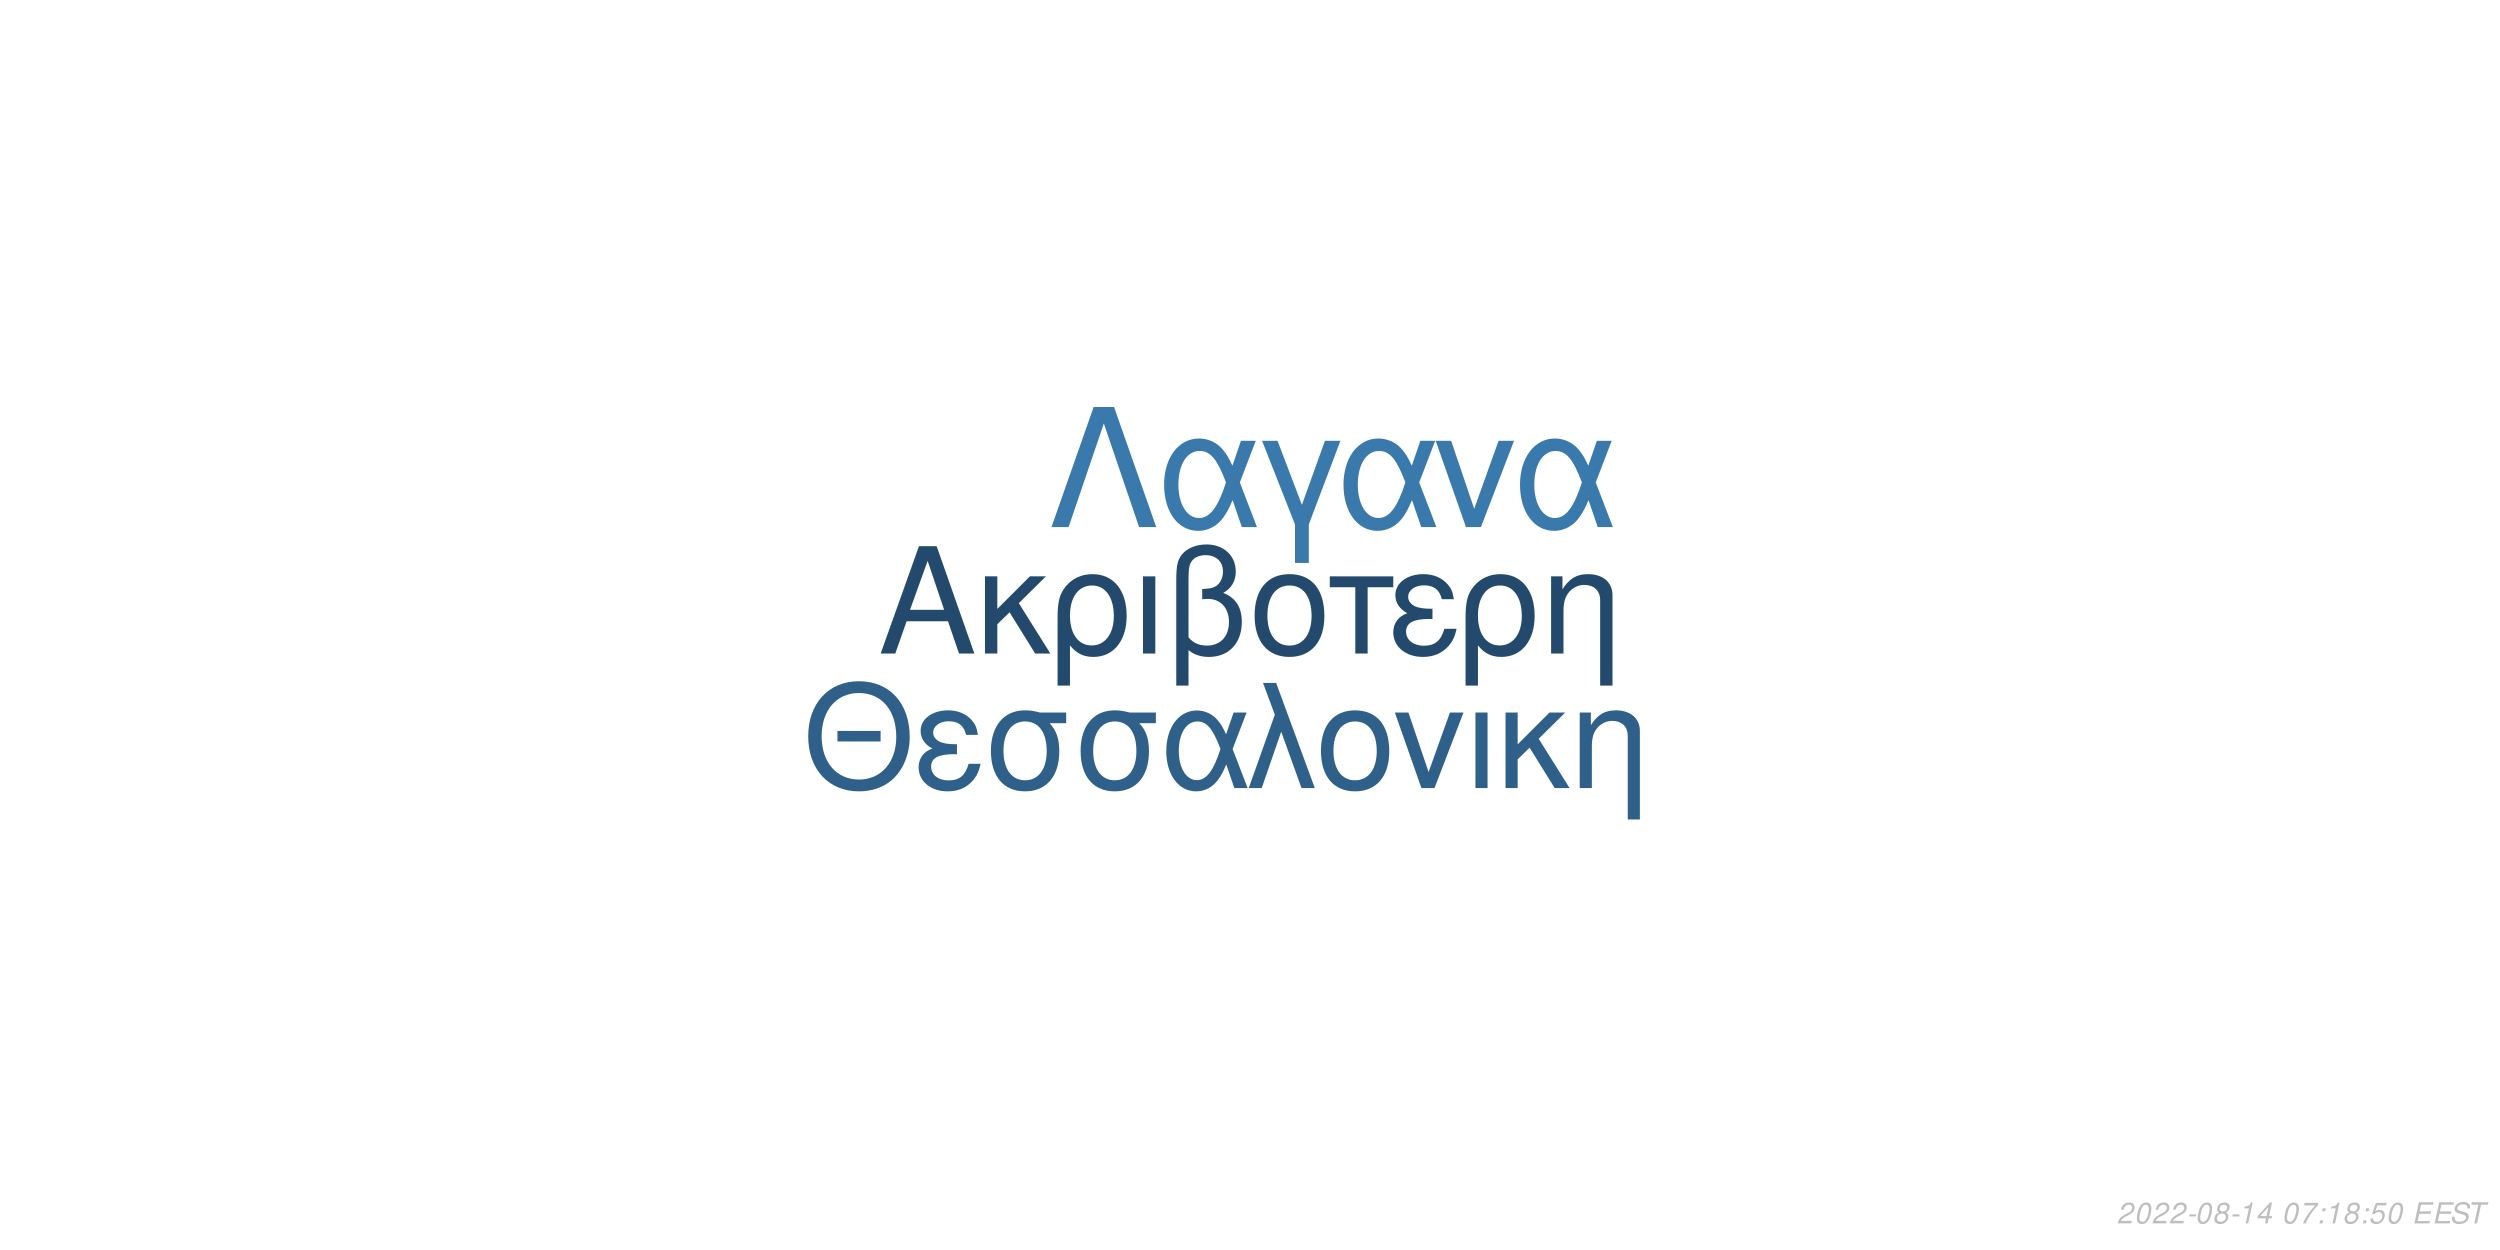
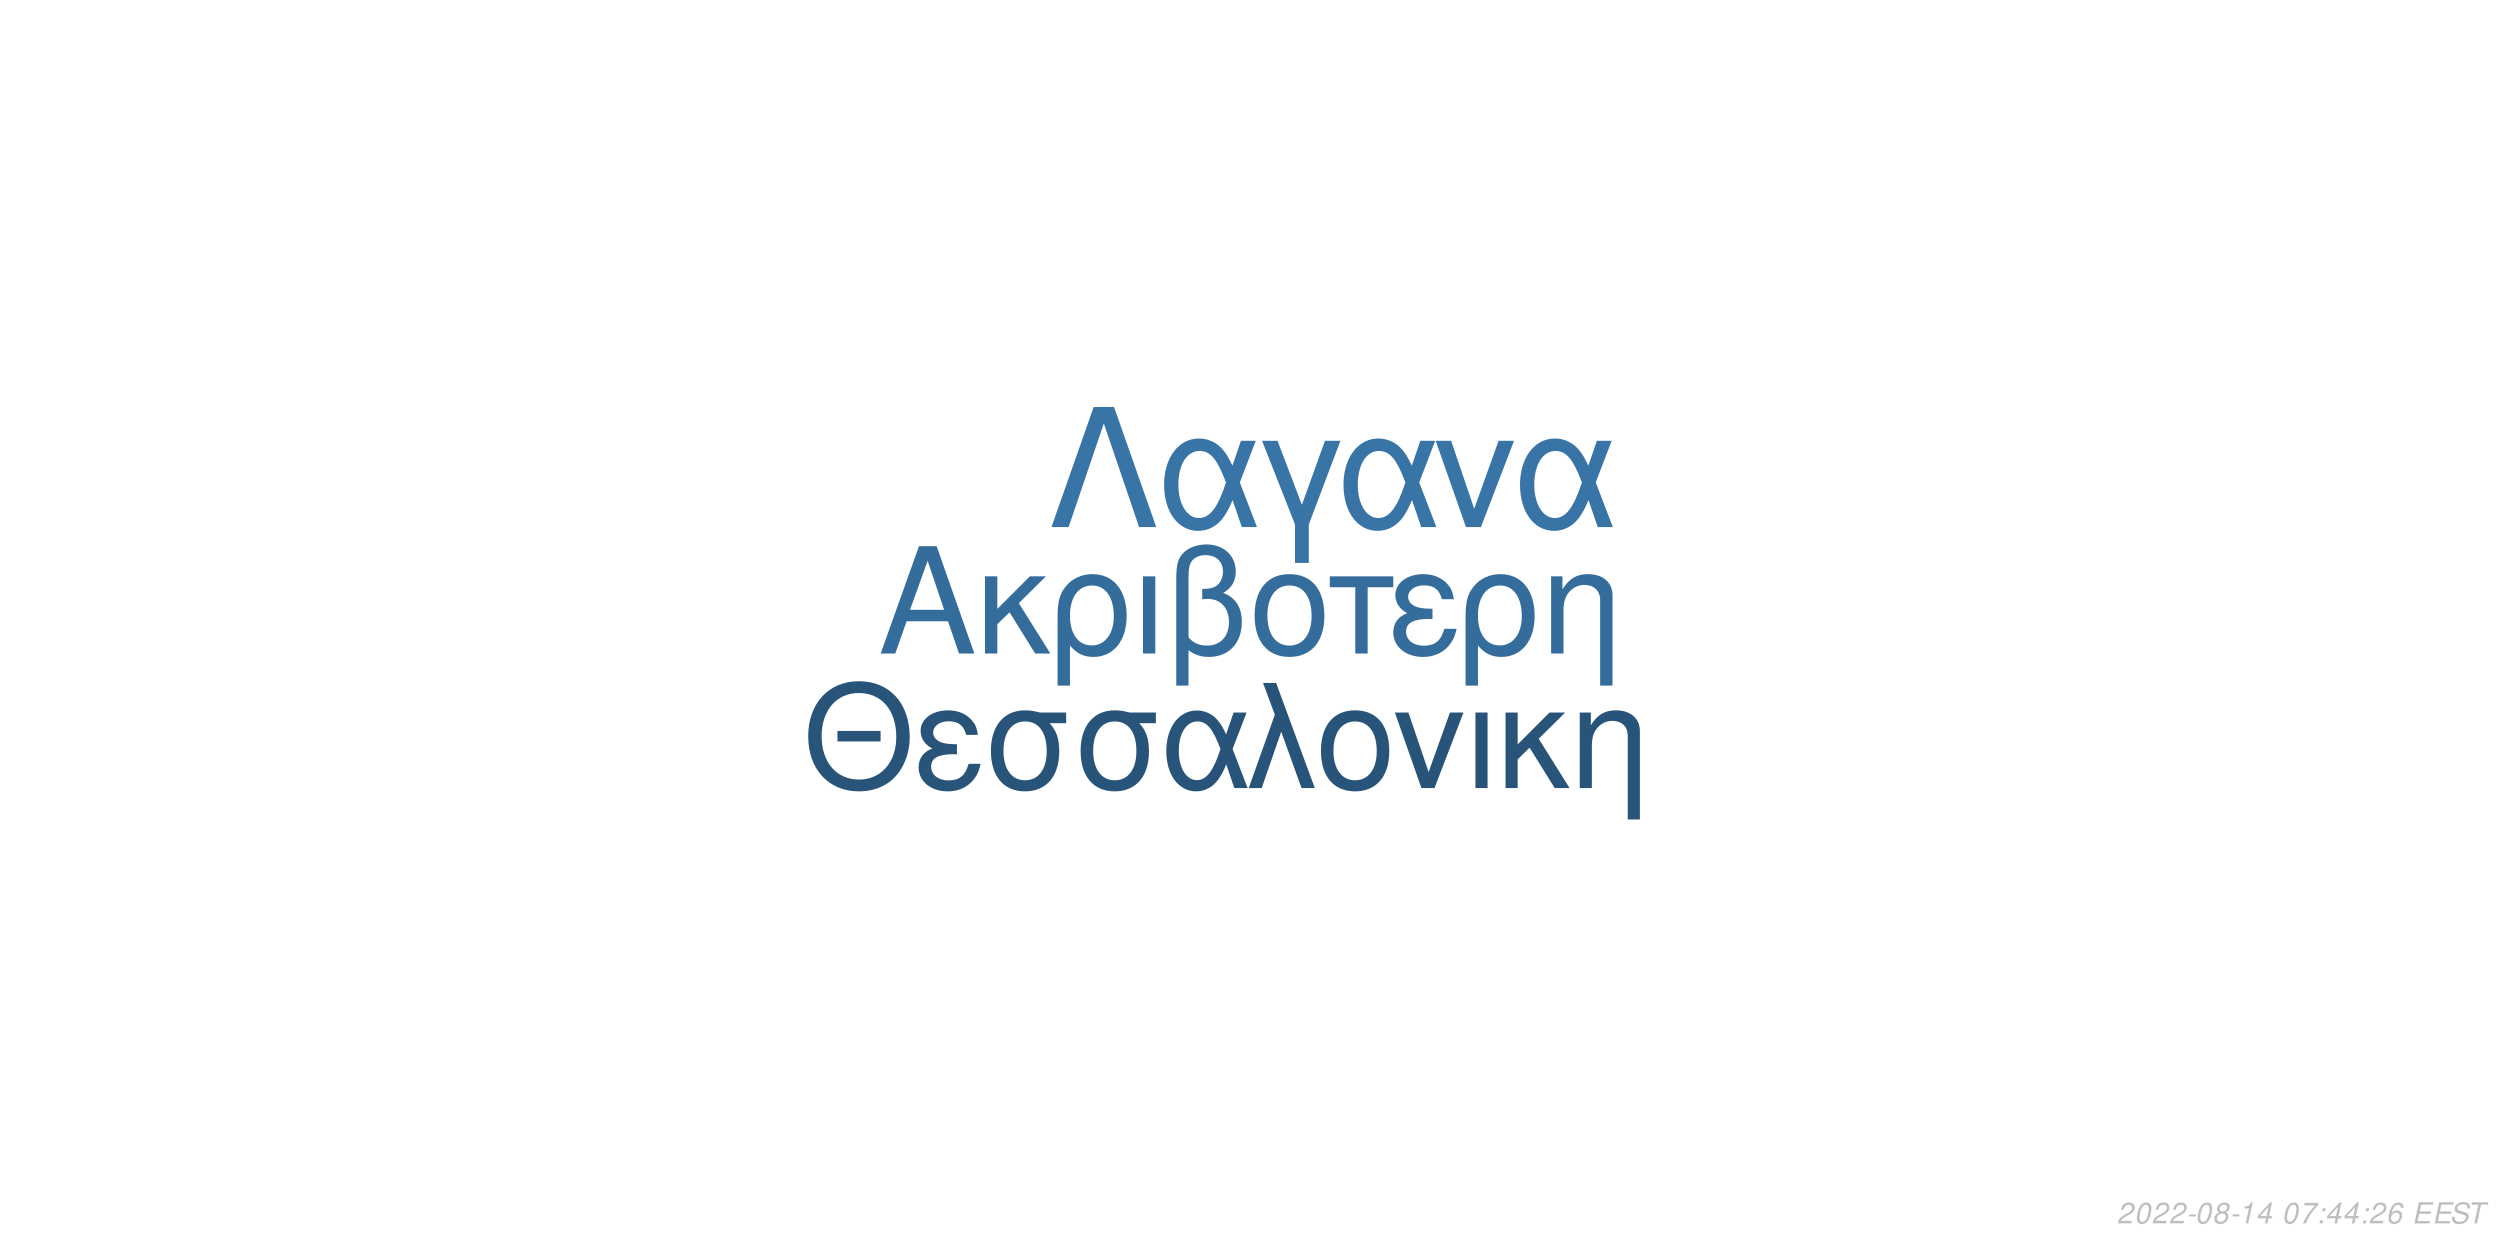
<svg xmlns="http://www.w3.org/2000/svg" xmlns:xlink="http://www.w3.org/1999/xlink" width="864pt" height="432pt" viewBox="0 0 864 432" version="1.1">
  <defs>
    <g>
      <symbol overflow="visible" id="glyph0-0">
        <path style="stroke:none;" d="" />
      </symbol>
      <symbol overflow="visible" id="glyph0-1">
        <path style="stroke:none;" d="M 24.125 -11.141 L 27.938 0 L 33.234 0 L 20.203 -37.094 L 14.094 -37.094 L 0.859 0 L 5.906 0 L 9.828 -11.141 Z M 22.797 -15.109 L 11 -15.109 L 17.094 -32.016 Z M 22.797 -15.109 " />
      </symbol>
      <symbol overflow="visible" id="glyph0-2">
        <path style="stroke:none;" d="M 7.172 -15.422 L 7.172 -26.672 L 2.906 -26.672 L 2.906 0 L 7.172 0 L 7.172 -10.125 L 11.406 -14.25 L 20.25 0 L 25.5 0 L 14.609 -17.406 L 23.969 -26.672 L 18.422 -26.672 Z M 7.172 -15.422 " />
      </symbol>
      <symbol overflow="visible" id="glyph0-3">
        <path style="stroke:none;" d="M 3 11.094 L 7.281 11.094 L 7.281 -2.797 C 9.516 -0.047 11.953 1.172 15.375 1.172 C 22.344 1.172 26.875 -4.422 26.875 -13.031 C 26.875 -21.891 22.297 -27.438 15.062 -27.438 C 11.297 -27.438 7.984 -25.906 5.797 -23.156 C 3.672 -20.516 3 -17.969 3 -12.359 Z M 14.906 -23.516 C 19.547 -23.516 22.438 -19.438 22.438 -12.922 C 22.438 -6.812 19.391 -2.797 14.812 -2.797 C 10.172 -2.797 7.281 -6.766 7.281 -13.125 C 7.281 -19.484 10.234 -23.516 14.906 -23.516 Z M 14.906 -23.516 " />
      </symbol>
      <symbol overflow="visible" id="glyph0-4">
        <path style="stroke:none;" d="M 3.516 0 L 7.781 0 L 7.781 -26.672 L 3.516 -26.672 Z M 3.516 0 " />
      </symbol>
      <symbol overflow="visible" id="glyph0-5">
        <path style="stroke:none;" d="M 4.016 11.094 L 8.25 11.094 L 8.25 -1.172 C 10.172 0.406 12.422 1.172 15.312 1.172 C 22.188 1.172 26.672 -3.609 26.672 -10.891 C 26.672 -15.984 24.578 -19.234 20.25 -20.969 C 23.109 -22.547 24.578 -25.031 24.578 -28.344 C 24.578 -33.844 20.406 -37.703 14.453 -37.703 C 10.938 -37.703 7.734 -36.391 6 -34.25 C 4.484 -32.422 4.016 -30.328 4.016 -25.391 Z M 8.25 -25.656 C 8.25 -29.359 8.5 -30.844 9.469 -32.062 C 10.375 -33.281 12.156 -34 14.094 -34 C 17.812 -34 20.156 -31.812 20.156 -28.297 C 20.156 -25.953 18.984 -23.812 17.297 -23.047 C 16.281 -22.547 15.469 -22.438 12.984 -22.297 L 12.984 -18.781 C 13.734 -18.828 14.344 -18.875 14.969 -18.875 C 19.344 -18.875 22.234 -15.719 22.234 -10.891 C 22.234 -5.906 19.281 -2.75 14.656 -2.75 C 11.953 -2.75 9.922 -3.609 8.25 -5.594 Z M 8.25 -25.656 " />
      </symbol>
      <symbol overflow="visible" id="glyph0-6">
        <path style="stroke:none;" d="M 14.094 -27.438 C 6.562 -27.438 2.094 -22.094 2.094 -13.125 C 2.094 -4.125 6.562 1.172 14.141 1.172 C 21.672 1.172 26.203 -4.172 26.203 -12.922 C 26.203 -22.188 21.828 -27.438 14.094 -27.438 Z M 14.141 -23.516 C 18.938 -23.516 21.781 -19.594 21.781 -12.984 C 21.781 -6.672 18.828 -2.75 14.141 -2.75 C 9.422 -2.75 6.516 -6.672 6.516 -13.125 C 6.516 -19.594 9.422 -23.516 14.141 -23.516 Z M 14.141 -23.516 " />
      </symbol>
      <symbol overflow="visible" id="glyph0-7">
        <path style="stroke:none;" d="M 7.891 0 L 12.156 0 L 12.156 -22.906 L 21.016 -22.906 L 21.016 -26.672 L -0.922 -26.672 L -0.922 -22.906 L 7.891 -22.906 Z M 7.891 0 " />
      </symbol>
      <symbol overflow="visible" id="glyph0-8">
        <path style="stroke:none;" d="M 14.562 -15.469 C 11.344 -15.469 9.562 -15.781 8.297 -16.438 C 6.922 -17.203 6.156 -18.328 6.156 -19.547 C 6.156 -21.891 8.453 -23.562 11.656 -23.562 C 15.062 -23.562 16.953 -22.094 17.812 -18.781 L 21.938 -18.781 C 21.578 -21.266 21.062 -22.5 19.797 -23.922 C 17.812 -26.203 14.906 -27.438 11.453 -27.438 C 5.797 -27.438 1.734 -24.375 1.734 -20.203 C 1.734 -17.609 3.156 -15.375 5.859 -13.938 C 2.797 -12.875 1.016 -10.484 1.016 -7.328 C 1.016 -2.391 5.297 1.172 11.25 1.172 C 14.969 1.172 17.906 -0.109 20.156 -2.641 C 21.578 -4.328 22.297 -5.797 22.906 -8.547 L 18.672 -8.547 C 17.5 -4.422 15.422 -2.703 11.609 -2.703 C 7.938 -2.703 5.438 -4.688 5.438 -7.578 C 5.438 -10.578 7.938 -11.953 13.484 -11.953 C 13.641 -11.953 14.094 -11.953 14.562 -11.906 Z M 14.562 -15.469 " />
      </symbol>
      <symbol overflow="visible" id="glyph0-9">
        <path style="stroke:none;" d="M 3.562 -26.672 L 3.562 0 L 7.844 0 L 7.844 -14.703 C 7.844 -17.906 8.5 -19.891 10.031 -21.531 C 11.406 -22.953 13.188 -23.719 15.062 -23.719 C 18.375 -23.719 20.516 -21.672 20.516 -18.469 L 20.516 11.094 L 24.781 11.094 L 24.781 -20.156 C 24.781 -24.578 21.469 -27.438 16.328 -27.438 C 12.359 -27.438 9.828 -25.906 7.484 -22.188 L 7.484 -26.672 Z M 3.562 -26.672 " />
      </symbol>
      <symbol overflow="visible" id="glyph1-0">
        <path style="stroke:none;" d="" />
      </symbol>
      <symbol overflow="visible" id="glyph1-1">
        <path style="stroke:none;" d="M 26.859 -19.734 L 11.953 -19.734 L 11.953 -16.094 L 26.859 -16.094 Z M 19.328 -36.922 C 8.922 -36.922 1.844 -29.25 1.844 -17.891 C 1.844 -6.484 8.875 1.141 19.391 1.141 C 23.812 1.141 27.703 -0.203 30.641 -2.688 C 34.578 -6.031 36.922 -11.656 36.922 -17.594 C 36.922 -29.297 30 -36.922 19.328 -36.922 Z M 19.328 -32.844 C 27.203 -32.844 32.281 -26.906 32.281 -17.688 C 32.281 -8.922 27.062 -2.938 19.391 -2.938 C 11.609 -2.938 6.484 -8.922 6.484 -17.891 C 6.484 -26.859 11.609 -32.844 19.328 -32.844 Z M 19.328 -32.844 " />
      </symbol>
      <symbol overflow="visible" id="glyph1-2">
        <path style="stroke:none;" d="M 14.25 -15.141 C 11.109 -15.141 9.375 -15.453 8.125 -16.094 C 6.781 -16.844 6.031 -17.938 6.031 -19.141 C 6.031 -21.422 8.266 -23.078 11.406 -23.078 C 14.75 -23.078 16.594 -21.625 17.438 -18.391 L 21.469 -18.391 C 21.125 -20.828 20.625 -22.031 19.391 -23.422 C 17.438 -25.656 14.594 -26.859 11.219 -26.859 C 5.688 -26.859 1.688 -23.875 1.688 -19.781 C 1.688 -17.234 3.094 -15.047 5.734 -13.656 C 2.734 -12.609 1 -10.266 1 -7.172 C 1 -2.344 5.188 1.141 11.016 1.141 C 14.656 1.141 17.547 -0.094 19.734 -2.594 C 21.125 -4.234 21.828 -5.688 22.422 -8.375 L 18.281 -8.375 C 17.141 -4.328 15.094 -2.641 11.359 -2.641 C 7.766 -2.641 5.328 -4.578 5.328 -7.422 C 5.328 -10.359 7.766 -11.703 13.203 -11.703 C 13.359 -11.703 13.797 -11.703 14.25 -11.656 Z M 14.25 -15.141 " />
      </symbol>
      <symbol overflow="visible" id="glyph1-3">
        <path style="stroke:none;" d="M 29 -26.109 L 19.938 -26.109 C 17.594 -26.703 16.438 -26.859 14.703 -26.859 C 7.469 -26.859 2.984 -21.469 2.984 -12.859 C 2.984 -4.031 7.375 1.141 14.797 1.141 C 22.172 1.141 26.609 -4.078 26.609 -12.656 C 26.609 -17.047 25.656 -19.828 23.266 -22.422 L 29 -22.422 Z M 14.797 -23.016 C 19.531 -23.016 22.266 -19.234 22.266 -12.75 C 22.266 -6.531 19.438 -2.688 14.797 -2.688 C 10.172 -2.688 7.328 -6.531 7.328 -12.859 C 7.328 -19.188 10.172 -23.016 14.797 -23.016 Z M 14.797 -23.016 " />
      </symbol>
      <symbol overflow="visible" id="glyph1-4">
        <path style="stroke:none;" d="M 29.344 -26.109 L 24.859 -26.109 L 22.266 -18.578 C 21.125 -21.031 20.484 -22.125 19.328 -23.469 C 17.547 -25.609 14.906 -26.812 12.156 -26.812 C 5.984 -26.812 1.594 -20.984 1.594 -12.812 C 1.594 -4.578 5.828 1.141 11.906 1.141 C 14.953 1.141 17.734 -0.344 19.625 -3.047 C 20.672 -4.531 21.281 -5.688 22.328 -8.172 L 25.109 0 L 29.703 0 L 24.516 -13.5 Z M 20.328 -13.5 C 17.891 -5.922 15.453 -2.734 12.156 -2.734 C 8.516 -2.734 5.922 -6.922 5.922 -12.812 C 5.922 -18.938 8.516 -23.016 12.359 -23.016 C 15.594 -23.016 17.688 -20.531 20.328 -13.5 Z M 20.328 -13.5 " />
      </symbol>
      <symbol overflow="visible" id="glyph1-5">
        <path style="stroke:none;" d="M 1.094 0 L 5.578 0 L 12.312 -19.484 L 19.328 0 L 23.922 0 L 10.562 -36.328 L 6.031 -36.328 L 10.109 -25.359 Z M 1.094 0 " />
      </symbol>
      <symbol overflow="visible" id="glyph1-6">
        <path style="stroke:none;" d="M 13.797 -26.859 C 6.422 -26.859 2.047 -21.625 2.047 -12.859 C 2.047 -4.031 6.422 1.141 13.859 1.141 C 21.234 1.141 25.656 -4.078 25.656 -12.656 C 25.656 -21.719 21.375 -26.859 13.797 -26.859 Z M 13.859 -23.016 C 18.531 -23.016 21.328 -19.188 21.328 -12.703 C 21.328 -6.531 18.438 -2.688 13.859 -2.688 C 9.219 -2.688 6.375 -6.531 6.375 -12.859 C 6.375 -19.188 9.219 -23.016 13.859 -23.016 Z M 13.859 -23.016 " />
      </symbol>
      <symbol overflow="visible" id="glyph1-7">
        <path style="stroke:none;" d="M 14.297 0 L 24.312 -26.109 L 19.625 -26.109 L 12.25 -5.531 L 5.281 -26.109 L 0.594 -26.109 L 9.766 0 Z M 14.297 0 " />
      </symbol>
      <symbol overflow="visible" id="glyph1-8">
        <path style="stroke:none;" d="M 3.438 0 L 7.625 0 L 7.625 -26.109 L 3.438 -26.109 Z M 3.438 0 " />
      </symbol>
      <symbol overflow="visible" id="glyph1-9">
        <path style="stroke:none;" d="M 7.031 -15.094 L 7.031 -26.109 L 2.844 -26.109 L 2.844 0 L 7.031 0 L 7.031 -9.922 L 11.156 -13.953 L 19.828 0 L 24.969 0 L 14.297 -17.047 L 23.469 -26.109 L 18.031 -26.109 Z M 7.031 -15.094 " />
      </symbol>
      <symbol overflow="visible" id="glyph1-10">
        <path style="stroke:none;" d="M 3.484 -26.109 L 3.484 0 L 7.672 0 L 7.672 -14.406 C 7.672 -17.547 8.328 -19.484 9.812 -21.078 C 11.156 -22.469 12.906 -23.219 14.75 -23.219 C 17.984 -23.219 20.078 -21.234 20.078 -18.094 L 20.078 10.859 L 24.266 10.859 L 24.266 -19.734 C 24.266 -24.062 21.031 -26.859 16 -26.859 C 12.109 -26.859 9.609 -25.359 7.328 -21.719 L 7.328 -26.109 Z M 3.484 -26.109 " />
      </symbol>
      <symbol overflow="visible" id="glyph2-0">
        <path style="stroke:none;" d="" />
      </symbol>
      <symbol overflow="visible" id="glyph2-1">
        <path style="stroke:none;" d="M 22.531 -41.484 L 15.484 -41.484 L 0.906 0 L 6.828 0 L 19 -35.797 L 31.188 0 L 37.109 0 Z M 22.531 -41.484 " />
      </symbol>
      <symbol overflow="visible" id="glyph2-2">
        <path style="stroke:none;" d="M 33.516 -29.812 L 28.391 -29.812 L 25.438 -21.219 C 24.125 -24.016 23.391 -25.266 22.078 -26.797 C 20.031 -29.25 17.016 -30.609 13.891 -30.609 C 6.828 -30.609 1.828 -23.953 1.828 -14.625 C 1.828 -5.234 6.656 1.312 13.594 1.312 C 17.078 1.312 20.266 -0.391 22.422 -3.469 C 23.609 -5.172 24.297 -6.484 25.5 -9.328 L 28.688 0 L 33.922 0 L 28 -15.422 Z M 23.219 -15.422 C 20.422 -6.766 17.641 -3.125 13.891 -3.125 C 9.734 -3.125 6.766 -7.906 6.766 -14.625 C 6.766 -21.625 9.734 -26.297 14.109 -26.297 C 17.812 -26.297 20.203 -23.453 23.219 -15.422 Z M 23.219 -15.422 " />
      </symbol>
      <symbol overflow="visible" id="glyph2-3">
        <path style="stroke:none;" d="M 12.062 12.406 L 16.844 12.406 L 16.844 -0.906 L 27.766 -29.812 L 22.422 -29.812 L 14.453 -7.688 L 6.031 -29.812 L 0.688 -29.812 L 12.062 -0.906 Z M 12.062 12.406 " />
      </symbol>
      <symbol overflow="visible" id="glyph2-4">
        <path style="stroke:none;" d="M 16.328 0 L 27.766 -29.812 L 22.422 -29.812 L 14 -6.312 L 6.031 -29.812 L 0.688 -29.812 L 11.156 0 Z M 16.328 0 " />
      </symbol>
      <symbol overflow="visible" id="glyph3-0">
        <path style="stroke:none;" d="" />
      </symbol>
      <symbol overflow="visible" id="glyph3-1">
        <path style="stroke:none;" d="M 5.234 -0.875 L 1.469 -0.875 C 1.641 -1.375 2.203 -1.891 3.109 -2.344 L 4.234 -2.938 C 5.562 -3.625 6.219 -4.469 6.219 -5.484 C 6.219 -5.938 6.062 -6.359 5.797 -6.656 C 5.469 -7.047 4.984 -7.234 4.312 -7.234 C 2.766 -7.234 1.891 -6.453 1.484 -4.734 L 2.375 -4.734 C 2.484 -5.188 2.609 -5.484 2.797 -5.75 C 3.094 -6.203 3.609 -6.453 4.188 -6.453 C 4.891 -6.453 5.344 -6.031 5.344 -5.375 C 5.344 -4.703 4.859 -4.094 4.016 -3.656 L 2.984 -3.125 C 1.234 -2.188 0.797 -1.656 0.344 -0.016 L 5.047 -0.016 Z M 5.234 -0.875 " />
      </symbol>
      <symbol overflow="visible" id="glyph3-2">
        <path style="stroke:none;" d="M 4.203 -7.234 C 3.375 -7.234 2.688 -6.812 2.125 -5.984 C 1.484 -5.047 0.984 -3.188 0.984 -1.734 C 0.984 -1.109 1.172 -0.562 1.484 -0.266 C 1.797 0.047 2.281 0.234 2.766 0.234 C 3.625 0.234 4.281 -0.156 4.859 -1.016 C 5.516 -1.953 6 -3.797 6 -5.266 C 6 -6.5 5.328 -7.234 4.203 -7.234 Z M 4.094 -6.453 C 4.734 -6.453 5.125 -5.984 5.125 -5.156 C 5.125 -4.203 4.781 -2.625 4.406 -1.812 C 3.984 -0.938 3.516 -0.547 2.875 -0.547 C 2.25 -0.547 1.875 -1.031 1.875 -1.828 C 1.875 -2.797 2.203 -4.344 2.594 -5.203 C 2.984 -6.047 3.453 -6.453 4.094 -6.453 Z M 4.094 -6.453 " />
      </symbol>
      <symbol overflow="visible" id="glyph3-3">
        <path style="stroke:none;" d="M 3.516 -3.125 L 1.125 -3.125 L 0.969 -2.406 L 3.359 -2.406 Z M 3.516 -3.125 " />
      </symbol>
      <symbol overflow="visible" id="glyph3-4">
        <path style="stroke:none;" d="M 4.766 -3.797 C 5.078 -3.969 5.234 -4.078 5.438 -4.234 C 5.812 -4.594 6.062 -5.172 6.062 -5.734 C 6.062 -6.625 5.344 -7.234 4.266 -7.234 C 2.812 -7.234 1.703 -6.219 1.703 -4.875 C 1.703 -4.406 1.875 -4.125 2.359 -3.812 C 1.297 -3.312 0.75 -2.516 0.75 -1.469 C 0.75 -0.438 1.547 0.234 2.812 0.234 C 3.656 0.234 4.359 -0.094 4.938 -0.734 C 5.359 -1.234 5.609 -1.859 5.609 -2.438 C 5.609 -3.047 5.312 -3.516 4.766 -3.797 Z M 4.109 -6.453 C 4.797 -6.453 5.188 -6.125 5.188 -5.578 C 5.188 -5.266 5.062 -4.922 4.859 -4.672 C 4.562 -4.312 4.188 -4.156 3.656 -4.156 C 2.984 -4.156 2.594 -4.453 2.594 -4.984 C 2.594 -5.859 3.203 -6.453 4.109 -6.453 Z M 3.453 -3.406 C 4.234 -3.406 4.734 -2.984 4.734 -2.312 C 4.734 -1.312 3.922 -0.547 2.875 -0.547 C 2.125 -0.547 1.625 -0.969 1.625 -1.625 C 1.625 -2.609 2.438 -3.406 3.453 -3.406 Z M 3.453 -3.406 " />
      </symbol>
      <symbol overflow="visible" id="glyph3-5">
        <path style="stroke:none;" d="M 3.703 -5.188 L 2.594 0 L 3.469 0 L 5.016 -7.234 L 4.438 -7.234 C 3.906 -6.156 3.688 -6.016 2.234 -5.812 L 2.109 -5.188 Z M 3.703 -5.188 " />
      </symbol>
      <symbol overflow="visible" id="glyph3-6">
        <path style="stroke:none;" d="M 3.625 -1.75 L 3.266 0 L 4.141 0 L 4.516 -1.75 L 5.562 -1.75 L 5.734 -2.531 L 4.688 -2.531 L 5.688 -7.234 L 5.016 -7.234 L 0.844 -2.672 L 0.641 -1.75 Z M 3.797 -2.531 L 1.594 -2.531 L 4.469 -5.703 Z M 3.797 -2.531 " />
      </symbol>
      <symbol overflow="visible" id="glyph3-7">
        <path style="stroke:none;" d="" />
      </symbol>
      <symbol overflow="visible" id="glyph3-8">
        <path style="stroke:none;" d="M 6.703 -7.094 L 1.953 -7.094 L 1.766 -6.219 L 5.594 -6.219 C 3.344 -3.688 2.266 -2.109 1.375 0 L 2.344 0 C 3.031 -1.906 4.828 -4.594 6.547 -6.281 Z M 6.703 -7.094 " />
      </symbol>
      <symbol overflow="visible" id="glyph3-9">
        <path style="stroke:none;" d="M 2.359 -1.031 L 1.312 -1.031 L 1.094 0 L 2.141 0 Z M 3.266 -5.234 L 2.219 -5.234 L 2 -4.203 L 3.047 -4.203 Z M 3.266 -5.234 " />
      </symbol>
      <symbol overflow="visible" id="glyph3-10">
-         <path style="stroke:none;" d="M 6.297 -7.094 L 2.594 -7.094 L 1.234 -3.234 L 2.047 -3.234 C 2.656 -3.766 2.938 -3.906 3.531 -3.906 C 4.328 -3.906 4.797 -3.453 4.797 -2.688 C 4.797 -1.438 3.969 -0.547 2.828 -0.547 C 2.031 -0.547 1.609 -0.938 1.578 -1.734 L 0.703 -1.734 L 0.703 -1.516 C 0.703 -0.938 0.844 -0.547 1.188 -0.266 C 1.562 0.062 2.078 0.234 2.703 0.234 C 3.656 0.234 4.391 -0.156 4.984 -0.922 C 5.422 -1.5 5.672 -2.234 5.672 -2.953 C 5.672 -4 4.938 -4.672 3.812 -4.672 C 3.328 -4.672 2.906 -4.547 2.406 -4.234 L 3.109 -6.219 L 6.109 -6.219 Z M 6.297 -7.094 " />
+         <path style="stroke:none;" d="M 6.125 -5.344 L 6.141 -5.625 C 6.141 -6.609 5.453 -7.234 4.391 -7.234 C 3.438 -7.234 2.641 -6.719 2.016 -5.703 C 1.422 -4.781 0.938 -2.953 0.938 -1.688 C 0.938 -0.516 1.688 0.234 2.859 0.234 C 3.703 0.234 4.438 -0.156 5 -0.875 C 5.406 -1.422 5.672 -2.156 5.672 -2.766 C 5.672 -3.812 4.969 -4.5 3.906 -4.5 C 3.234 -4.5 2.672 -4.234 2.094 -3.625 C 2.406 -5.375 3.234 -6.453 4.25 -6.453 C 4.703 -6.453 5.062 -6.234 5.172 -5.844 C 5.203 -5.719 5.234 -5.578 5.25 -5.344 Z M 3.656 -3.734 C 4.344 -3.734 4.797 -3.281 4.797 -2.625 C 4.797 -1.469 3.984 -0.547 2.984 -0.547 C 2.297 -0.547 1.812 -1.047 1.812 -1.766 C 1.812 -2.859 2.625 -3.734 3.656 -3.734 Z M 3.656 -3.734 " />
      </symbol>
      <symbol overflow="visible" id="glyph3-11">
        <path style="stroke:none;" d="M 2.547 -3.312 L 6.5 -3.312 L 6.688 -4.141 L 2.719 -4.141 L 3.219 -6.469 L 7.344 -6.469 L 7.516 -7.297 L 2.453 -7.297 L 0.906 0 L 6.125 0 L 6.297 -0.812 L 2.016 -0.812 Z M 2.547 -3.312 " />
      </symbol>
      <symbol overflow="visible" id="glyph3-12">
        <path style="stroke:none;" d="M 7.062 -5.156 C 7.125 -5.438 7.141 -5.562 7.141 -5.703 C 7.141 -6.156 6.938 -6.594 6.594 -6.891 C 6.188 -7.25 5.656 -7.406 4.875 -7.406 C 3.844 -7.406 3.047 -7.125 2.5 -6.562 C 2.094 -6.141 1.781 -5.438 1.781 -4.922 C 1.781 -4.297 2.219 -3.766 2.891 -3.562 L 4.594 -3.094 C 5.406 -2.859 5.734 -2.578 5.734 -2.094 C 5.734 -1.781 5.547 -1.406 5.266 -1.141 C 4.844 -0.766 4.266 -0.578 3.453 -0.578 C 2.328 -0.578 1.812 -0.984 1.812 -1.906 C 1.812 -2.047 1.812 -2.125 1.844 -2.312 L 0.984 -2.312 C 0.906 -2.062 0.891 -1.906 0.891 -1.688 C 0.891 -0.484 1.797 0.234 3.297 0.234 C 4.359 0.234 5.234 -0.062 5.812 -0.609 C 6.344 -1.078 6.688 -1.797 6.688 -2.375 C 6.688 -2.641 6.609 -2.906 6.453 -3.156 C 6.234 -3.5 5.938 -3.703 5.469 -3.828 L 3.75 -4.312 C 2.984 -4.547 2.734 -4.734 2.734 -5.188 C 2.734 -5.547 2.875 -5.844 3.188 -6.109 C 3.547 -6.438 4.031 -6.594 4.703 -6.594 C 5.266 -6.594 5.688 -6.484 5.906 -6.297 C 6.094 -6.125 6.219 -5.797 6.219 -5.516 C 6.219 -5.422 6.203 -5.344 6.188 -5.156 Z M 7.062 -5.156 " />
      </symbol>
      <symbol overflow="visible" id="glyph3-13">
        <path style="stroke:none;" d="M 4.938 -6.469 L 7.312 -6.469 L 7.484 -7.297 L 1.75 -7.297 L 1.578 -6.469 L 3.984 -6.469 L 2.609 0 L 3.547 0 Z M 4.938 -6.469 " />
      </symbol>
    </g>
  </defs>
  <g id="surface1">
    <rect x="0" y="0" width="864" height="432" style="fill:rgb(100%,100%,100%);fill-opacity:1;stroke:none;" />
-     <g style="fill:rgb(13.725%,29.02%,42.745%);fill-opacity:1;">
+     <g style="fill:rgb(20.392%,42.353%,60.784%);fill-opacity:1;">
      <use xlink:href="#glyph0-1" x="303.5" y="225.861" />
      <use xlink:href="#glyph0-2" x="337.5" y="225.861" />
      <use xlink:href="#glyph0-3" x="362.5" y="225.861" />
      <use xlink:href="#glyph0-4" x="391.5" y="225.861" />
      <use xlink:href="#glyph0-5" x="402.5" y="225.861" />
      <use xlink:href="#glyph0-6" x="431.5" y="225.861" />
      <use xlink:href="#glyph0-7" x="460.5" y="225.861" />
      <use xlink:href="#glyph0-8" x="480.5" y="225.861" />
      <use xlink:href="#glyph0-3" x="503.5" y="225.861" />
      <use xlink:href="#glyph0-9" x="532.5" y="225.861" />
    </g>
-     <g style="fill:rgb(18.039%,37.647%,54.118%);fill-opacity:1;">
+     <g style="fill:rgb(15.686%,32.941%,47.843%);fill-opacity:1;">
      <use xlink:href="#glyph1-1" x="277.473" y="272.354" />
      <use xlink:href="#glyph1-2" x="316.473" y="272.354" />
      <use xlink:href="#glyph1-3" x="339.473" y="272.354" />
      <use xlink:href="#glyph1-3" x="370.473" y="272.354" />
      <use xlink:href="#glyph1-4" x="401.473" y="272.354" />
      <use xlink:href="#glyph1-5" x="430.473" y="272.354" />
      <use xlink:href="#glyph1-6" x="454.473" y="272.354" />
      <use xlink:href="#glyph1-7" x="481.473" y="272.354" />
      <use xlink:href="#glyph1-8" x="506.473" y="272.354" />
      <use xlink:href="#glyph1-9" x="517.473" y="272.354" />
      <use xlink:href="#glyph1-10" x="542.473" y="272.354" />
    </g>
-     <g style="fill:rgb(22.745%,47.451%,67.451%);fill-opacity:1;">
+     <g style="fill:rgb(21.961%,45.49%,65.098%);fill-opacity:1;">
      <use xlink:href="#glyph2-1" x="362.484" y="182.152" />
      <use xlink:href="#glyph2-2" x="400.484" y="182.152" />
      <use xlink:href="#glyph2-3" x="435.484" y="182.152" />
      <use xlink:href="#glyph2-2" x="462.484" y="182.152" />
      <use xlink:href="#glyph2-4" x="495.484" y="182.152" />
      <use xlink:href="#glyph2-2" x="523.484" y="182.152" />
    </g>
    <g style="fill:rgb(74.51%,74.51%,74.51%);fill-opacity:1;">
      <use xlink:href="#glyph3-1" x="731.52" y="422.81" />
      <use xlink:href="#glyph3-2" x="737.52" y="422.81" />
      <use xlink:href="#glyph3-1" x="743.52" y="422.81" />
      <use xlink:href="#glyph3-1" x="749.52" y="422.81" />
      <use xlink:href="#glyph3-3" x="755.52" y="422.81" />
      <use xlink:href="#glyph3-2" x="758.52" y="422.81" />
      <use xlink:href="#glyph3-4" x="764.52" y="422.81" />
      <use xlink:href="#glyph3-3" x="770.52" y="422.81" />
      <use xlink:href="#glyph3-5" x="773.52" y="422.81" />
      <use xlink:href="#glyph3-6" x="779.52" y="422.81" />
      <use xlink:href="#glyph3-7" x="785.52" y="422.81" />
      <use xlink:href="#glyph3-2" x="788.52" y="422.81" />
      <use xlink:href="#glyph3-8" x="794.52" y="422.81" />
      <use xlink:href="#glyph3-9" x="800.52" y="422.81" />
-       <use xlink:href="#glyph3-5" x="803.52" y="422.81" />
-       <use xlink:href="#glyph3-4" x="809.52" y="422.81" />
+       <use xlink:href="#glyph3-6" x="803.52" y="422.81" />
+       <use xlink:href="#glyph3-6" x="809.52" y="422.81" />
      <use xlink:href="#glyph3-9" x="815.52" y="422.81" />
-       <use xlink:href="#glyph3-10" x="818.52" y="422.81" />
-       <use xlink:href="#glyph3-2" x="824.52" y="422.81" />
+       <use xlink:href="#glyph3-1" x="818.52" y="422.81" />
+       <use xlink:href="#glyph3-10" x="824.52" y="422.81" />
      <use xlink:href="#glyph3-7" x="830.52" y="422.81" />
      <use xlink:href="#glyph3-11" x="833.52" y="422.81" />
      <use xlink:href="#glyph3-11" x="840.52" y="422.81" />
      <use xlink:href="#glyph3-12" x="846.52" y="422.81" />
      <use xlink:href="#glyph3-13" x="852.52" y="422.81" />
    </g>
  </g>
</svg>
